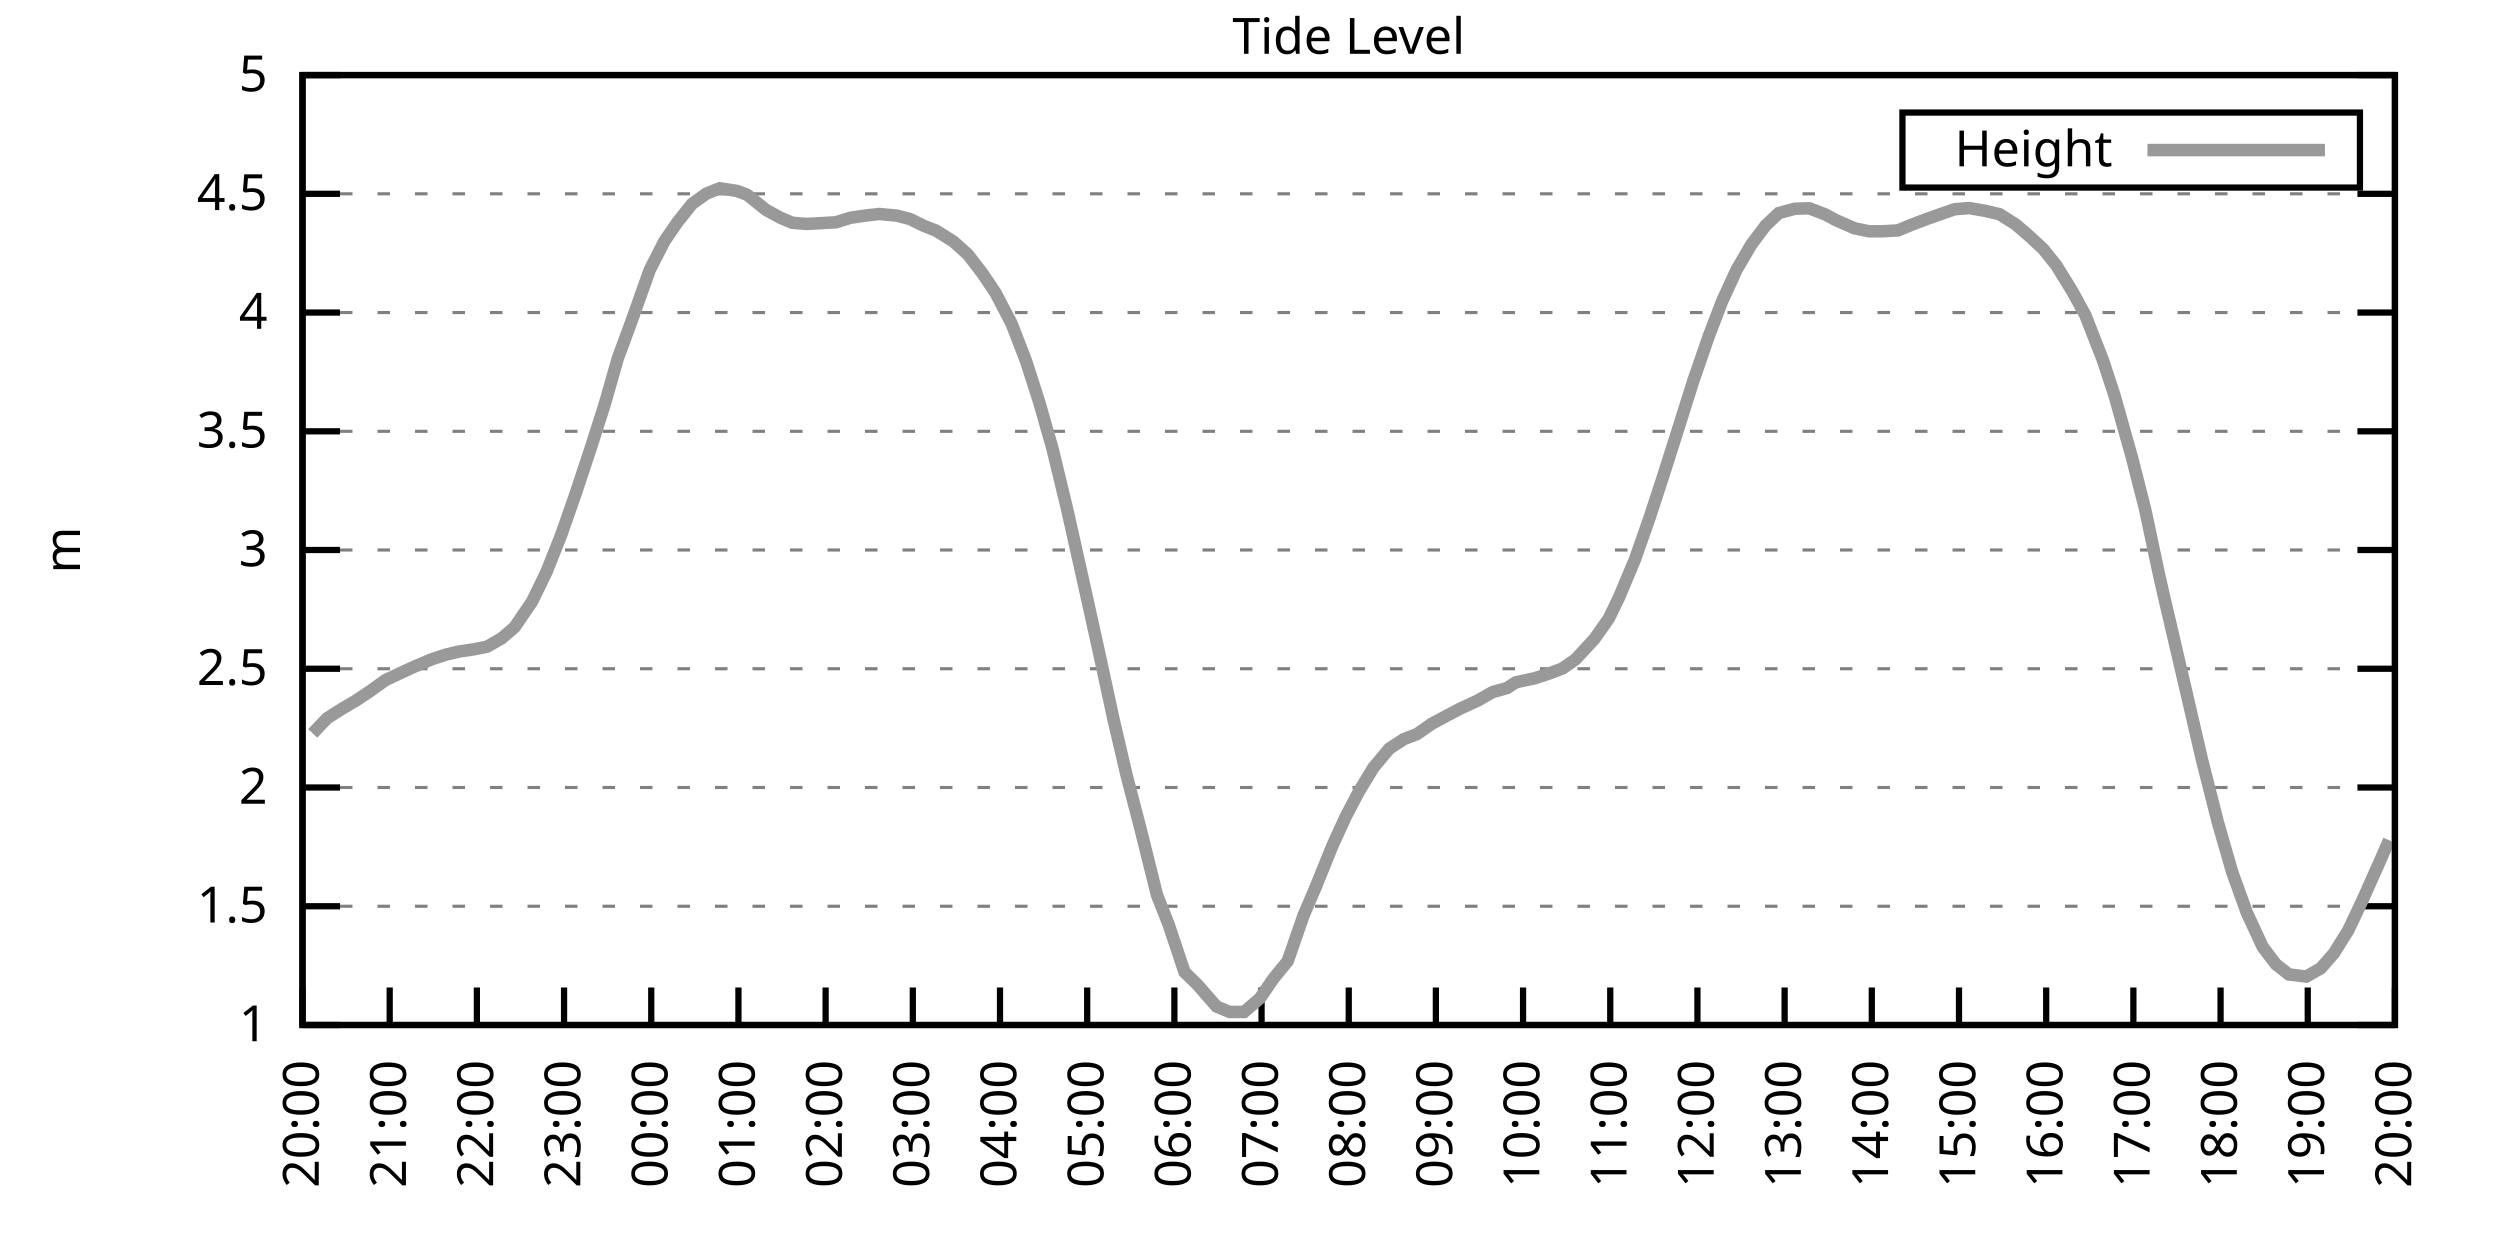
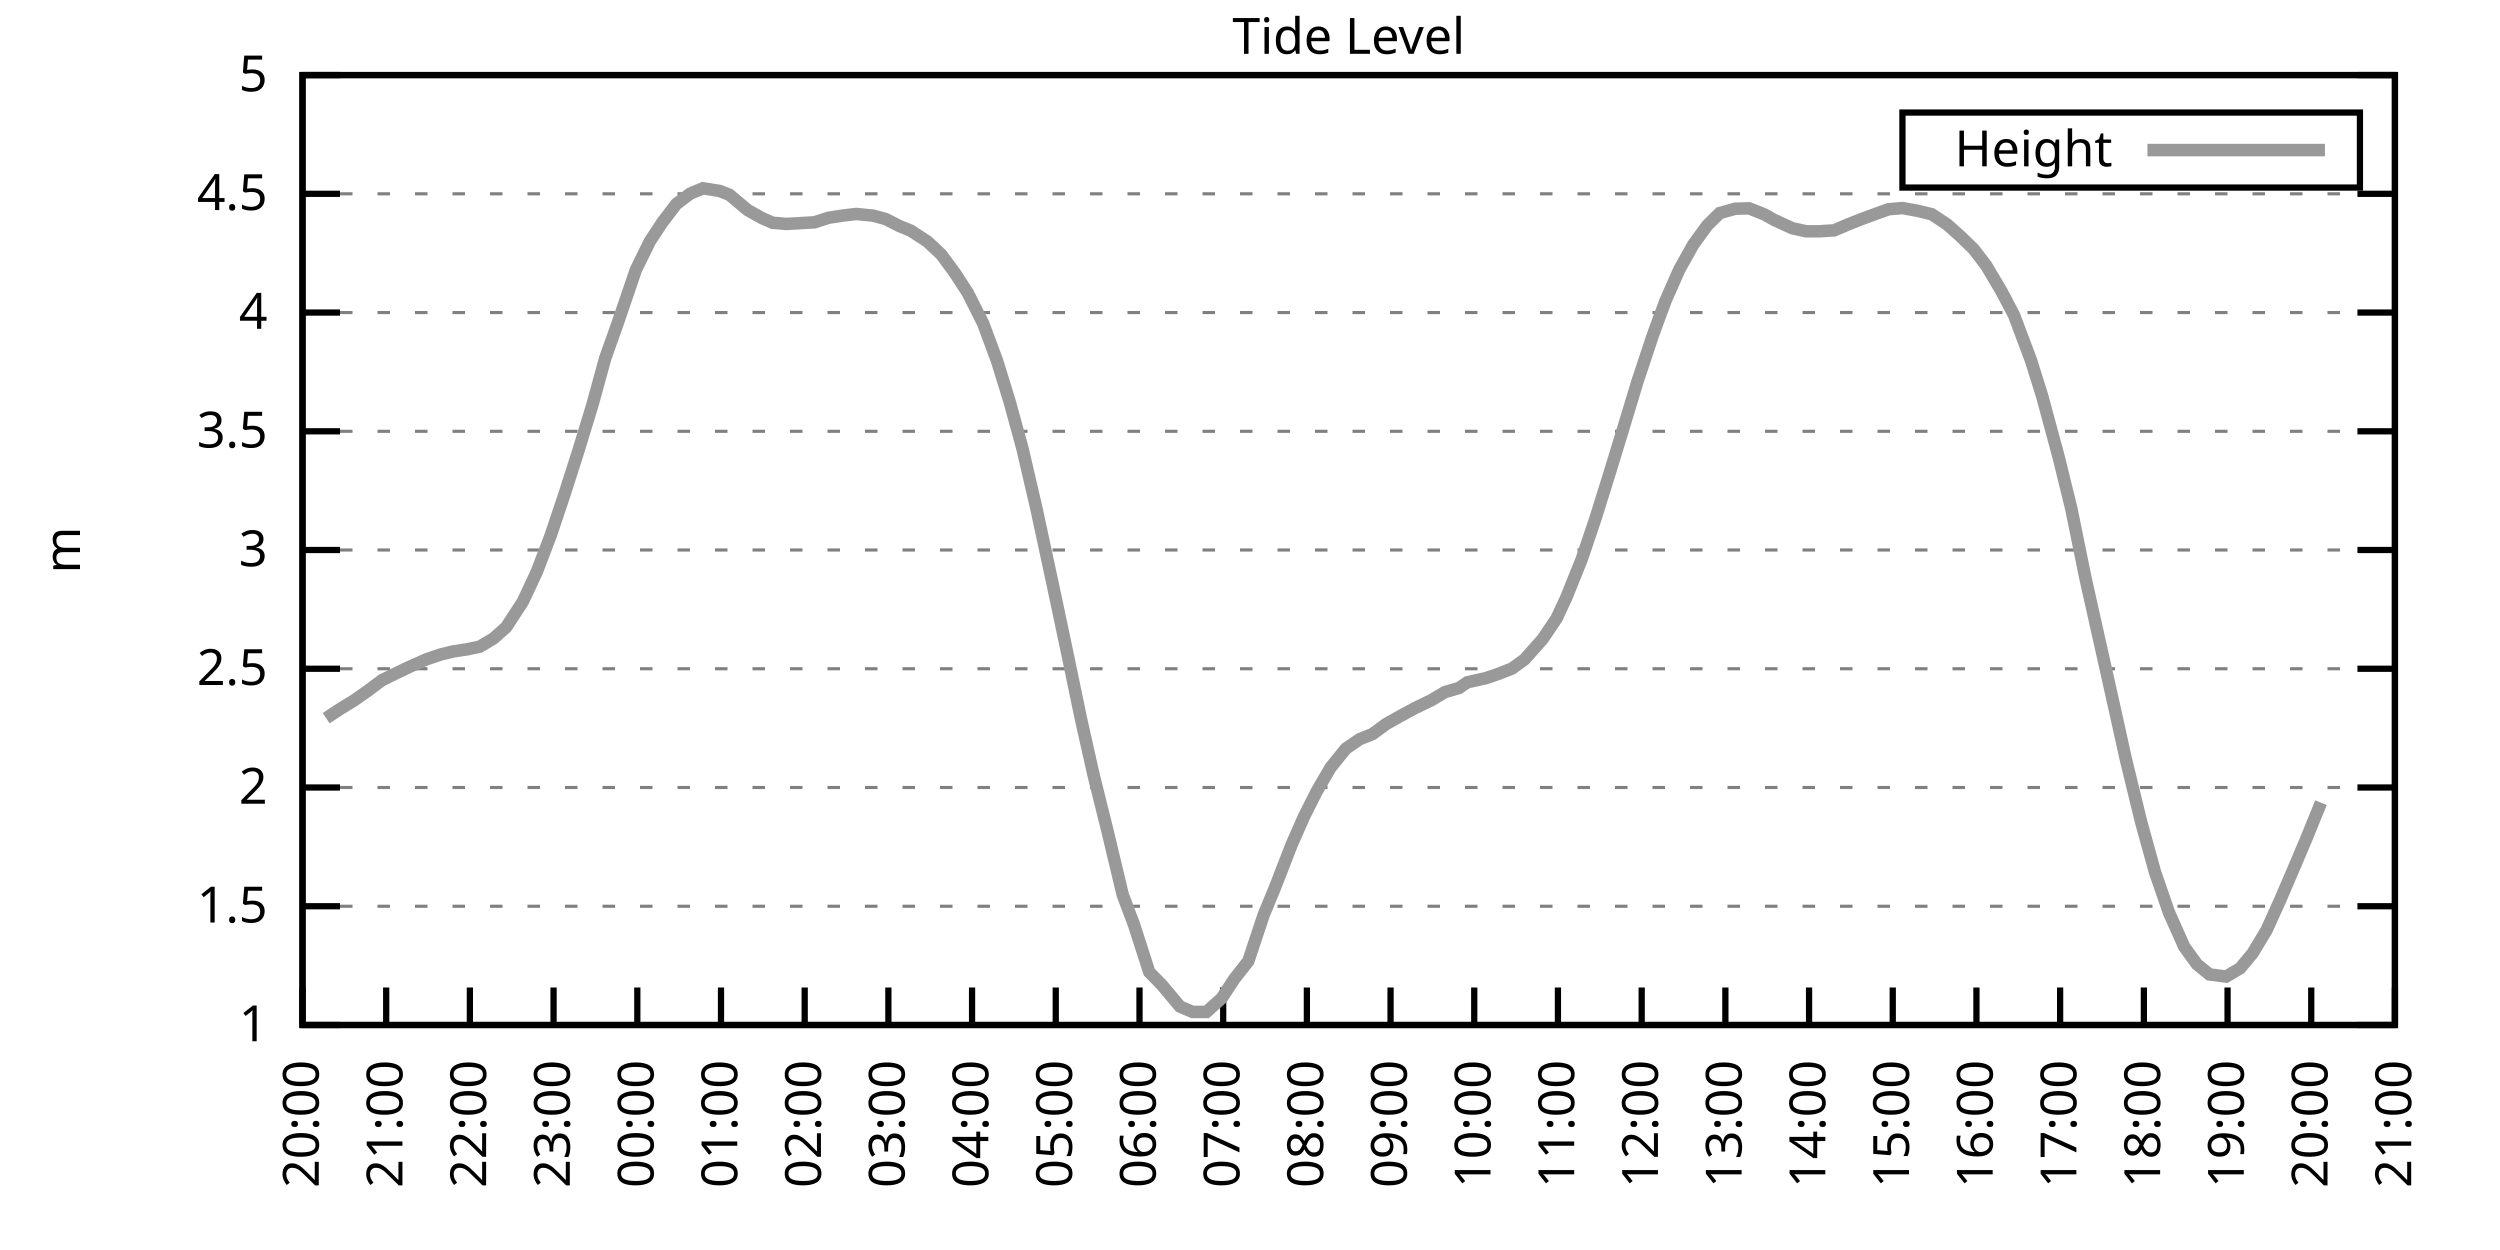
<svg xmlns="http://www.w3.org/2000/svg" xmlns:xlink="http://www.w3.org/1999/xlink" width="400" height="200" viewBox="0 0 400 200">
  <g id="gnuplot_canvas">
    <rect x="0" y="0" width="400" height="200" fill="none" />
    <defs>
      <circle id="gpDot" r="0.5" stroke-width="0.5" stroke="currentColor" />
      <path id="gpPt0" stroke-width="0.333" stroke="currentColor" d="M-1,0 h2 M0,-1 v2" />
      <path id="gpPt1" stroke-width="0.333" stroke="currentColor" d="M-1,-1 L1,1 M1,-1 L-1,1" />
      <path id="gpPt2" stroke-width="0.333" stroke="currentColor" d="M-1,0 L1,0 M0,-1 L0,1 M-1,-1 L1,1 M-1,1 L1,-1" />
      <rect id="gpPt3" stroke-width="0.333" stroke="currentColor" x="-1" y="-1" width="2" height="2" />
      <rect id="gpPt4" stroke-width="0.333" stroke="currentColor" fill="currentColor" x="-1" y="-1" width="2" height="2" />
      <circle id="gpPt5" stroke-width="0.333" stroke="currentColor" cx="0" cy="0" r="1" />
      <use xlink:href="#gpPt5" id="gpPt6" fill="currentColor" stroke="none" />
      <path id="gpPt7" stroke-width="0.333" stroke="currentColor" d="M0,-1.33 L-1.33,0.67 L1.33,0.67 z" />
      <use xlink:href="#gpPt7" id="gpPt8" fill="currentColor" stroke="none" />
      <use xlink:href="#gpPt7" id="gpPt9" stroke="currentColor" transform="rotate(180)" />
      <use xlink:href="#gpPt9" id="gpPt10" fill="currentColor" stroke="none" />
      <use xlink:href="#gpPt3" id="gpPt11" stroke="currentColor" transform="rotate(45)" />
      <use xlink:href="#gpPt11" id="gpPt12" fill="currentColor" stroke="none" />
      <path id="gpPt13" stroke-width="0.333" stroke="currentColor" d="M0,1.330 L1.265,0.411 L0.782,-1.067 L-0.782,-1.076 L-1.265,0.411 z" />
      <use xlink:href="#gpPt13" id="gpPt14" fill="currentColor" stroke="none" />
      <filter id="textbox" filterUnits="objectBoundingBox" x="0" y="0" height="1" width="1">
        <feFlood flood-color="white" flood-opacity="1" result="bgnd" />
        <feComposite in="SourceGraphic" in2="bgnd" operator="atop" />
      </filter>
      <filter id="greybox" filterUnits="objectBoundingBox" x="0" y="0" height="1" width="1">
        <feFlood flood-color="lightgrey" flood-opacity="1" result="grey" />
        <feComposite in="SourceGraphic" in2="grey" operator="atop" />
      </filter>
    </defs>
    <g fill="none" color="white" stroke="currentColor" stroke-width="1.00" stroke-linecap="butt" stroke-linejoin="miter">
</g>
    <g fill="none" color="black" stroke="currentColor" stroke-width="1.00" stroke-linecap="butt" stroke-linejoin="miter">
      <g stroke="none" shape-rendering="crispEdges">
        <polygon fill="rgb(255, 255, 255)" points="48.40,164.00 383.18,164.00 383.18,12.02 48.40,12.02 " />
      </g>
    </g>
    <g fill="none" color="black" stroke="currentColor" stroke-width="1.00" stroke-linecap="butt" stroke-linejoin="miter">
</g>
    <g fill="none" color="black" stroke="black" stroke-width="0.50" stroke-linecap="butt" stroke-linejoin="miter">
</g>
    <g fill="none" color="gray" stroke="currentColor" stroke-width="0.50" stroke-linecap="butt" stroke-linejoin="miter">
      <path stroke="gray" stroke-dasharray="2,4" class="gridline" d="M48.40,164.00 L383.19,164.00  " />
    </g>
    <g fill="none" color="gray" stroke="gray" stroke-width="1.00" stroke-linecap="butt" stroke-linejoin="miter">
</g>
    <g fill="none" color="black" stroke="currentColor" stroke-width="1.00" stroke-linecap="butt" stroke-linejoin="miter">
      <path stroke="black" d="M48.40,164.00 L54.40,164.00 M383.19,164.00 L377.19,164.00  " />
      <g transform="translate(42.80,166.60)" stroke="none" fill="black" font-family="Sans" font-size="8.00" text-anchor="end">
        <text>
          <tspan font-family="Sans"> 1</tspan>
        </text>
      </g>
    </g>
    <g fill="none" color="black" stroke="currentColor" stroke-width="1.00" stroke-linecap="butt" stroke-linejoin="miter">
</g>
    <g fill="none" color="black" stroke="black" stroke-width="0.50" stroke-linecap="butt" stroke-linejoin="miter">
</g>
    <g fill="none" color="gray" stroke="currentColor" stroke-width="0.50" stroke-linecap="butt" stroke-linejoin="miter">
      <path stroke="gray" stroke-dasharray="2,4" class="gridline" d="M48.40,145.00 L383.19,145.00  " />
    </g>
    <g fill="none" color="gray" stroke="gray" stroke-width="1.00" stroke-linecap="butt" stroke-linejoin="miter">
</g>
    <g fill="none" color="black" stroke="currentColor" stroke-width="1.00" stroke-linecap="butt" stroke-linejoin="miter">
      <path stroke="black" d="M48.40,145.00 L54.40,145.00 M383.19,145.00 L377.19,145.00  " />
      <g transform="translate(42.80,147.60)" stroke="none" fill="black" font-family="Sans" font-size="8.00" text-anchor="end">
        <text>
          <tspan font-family="Sans"> 1.5</tspan>
        </text>
      </g>
    </g>
    <g fill="none" color="black" stroke="currentColor" stroke-width="1.00" stroke-linecap="butt" stroke-linejoin="miter">
</g>
    <g fill="none" color="black" stroke="black" stroke-width="0.50" stroke-linecap="butt" stroke-linejoin="miter">
</g>
    <g fill="none" color="gray" stroke="currentColor" stroke-width="0.50" stroke-linecap="butt" stroke-linejoin="miter">
      <path stroke="gray" stroke-dasharray="2,4" class="gridline" d="M48.40,126.00 L383.19,126.00  " />
    </g>
    <g fill="none" color="gray" stroke="gray" stroke-width="1.00" stroke-linecap="butt" stroke-linejoin="miter">
</g>
    <g fill="none" color="black" stroke="currentColor" stroke-width="1.00" stroke-linecap="butt" stroke-linejoin="miter">
      <path stroke="black" d="M48.40,126.00 L54.40,126.00 M383.19,126.00 L377.19,126.00  " />
      <g transform="translate(42.80,128.60)" stroke="none" fill="black" font-family="Sans" font-size="8.00" text-anchor="end">
        <text>
          <tspan font-family="Sans"> 2</tspan>
        </text>
      </g>
    </g>
    <g fill="none" color="black" stroke="currentColor" stroke-width="1.00" stroke-linecap="butt" stroke-linejoin="miter">
</g>
    <g fill="none" color="black" stroke="black" stroke-width="0.50" stroke-linecap="butt" stroke-linejoin="miter">
</g>
    <g fill="none" color="gray" stroke="currentColor" stroke-width="0.50" stroke-linecap="butt" stroke-linejoin="miter">
      <path stroke="gray" stroke-dasharray="2,4" class="gridline" d="M48.40,107.00 L383.19,107.00  " />
    </g>
    <g fill="none" color="gray" stroke="gray" stroke-width="1.00" stroke-linecap="butt" stroke-linejoin="miter">
</g>
    <g fill="none" color="black" stroke="currentColor" stroke-width="1.00" stroke-linecap="butt" stroke-linejoin="miter">
      <path stroke="black" d="M48.40,107.00 L54.40,107.00 M383.19,107.00 L377.19,107.00  " />
      <g transform="translate(42.80,109.60)" stroke="none" fill="black" font-family="Sans" font-size="8.00" text-anchor="end">
        <text>
          <tspan font-family="Sans"> 2.5</tspan>
        </text>
      </g>
    </g>
    <g fill="none" color="black" stroke="currentColor" stroke-width="1.00" stroke-linecap="butt" stroke-linejoin="miter">
</g>
    <g fill="none" color="black" stroke="black" stroke-width="0.50" stroke-linecap="butt" stroke-linejoin="miter">
</g>
    <g fill="none" color="gray" stroke="currentColor" stroke-width="0.50" stroke-linecap="butt" stroke-linejoin="miter">
      <path stroke="gray" stroke-dasharray="2,4" class="gridline" d="M48.40,88.00 L383.19,88.00  " />
    </g>
    <g fill="none" color="gray" stroke="gray" stroke-width="1.00" stroke-linecap="butt" stroke-linejoin="miter">
</g>
    <g fill="none" color="black" stroke="currentColor" stroke-width="1.00" stroke-linecap="butt" stroke-linejoin="miter">
      <path stroke="black" d="M48.40,88.00 L54.40,88.00 M383.19,88.00 L377.19,88.00  " />
      <g transform="translate(42.80,90.60)" stroke="none" fill="black" font-family="Sans" font-size="8.00" text-anchor="end">
        <text>
          <tspan font-family="Sans"> 3</tspan>
        </text>
      </g>
    </g>
    <g fill="none" color="black" stroke="currentColor" stroke-width="1.00" stroke-linecap="butt" stroke-linejoin="miter">
</g>
    <g fill="none" color="black" stroke="black" stroke-width="0.50" stroke-linecap="butt" stroke-linejoin="miter">
</g>
    <g fill="none" color="gray" stroke="currentColor" stroke-width="0.50" stroke-linecap="butt" stroke-linejoin="miter">
      <path stroke="gray" stroke-dasharray="2,4" class="gridline" d="M48.40,69.01 L383.19,69.01  " />
    </g>
    <g fill="none" color="gray" stroke="gray" stroke-width="1.00" stroke-linecap="butt" stroke-linejoin="miter">
</g>
    <g fill="none" color="black" stroke="currentColor" stroke-width="1.00" stroke-linecap="butt" stroke-linejoin="miter">
      <path stroke="black" d="M48.40,69.01 L54.40,69.01 M383.19,69.01 L377.19,69.01  " />
      <g transform="translate(42.80,71.61)" stroke="none" fill="black" font-family="Sans" font-size="8.00" text-anchor="end">
        <text>
          <tspan font-family="Sans"> 3.5</tspan>
        </text>
      </g>
    </g>
    <g fill="none" color="black" stroke="currentColor" stroke-width="1.00" stroke-linecap="butt" stroke-linejoin="miter">
</g>
    <g fill="none" color="black" stroke="black" stroke-width="0.50" stroke-linecap="butt" stroke-linejoin="miter">
</g>
    <g fill="none" color="gray" stroke="currentColor" stroke-width="0.50" stroke-linecap="butt" stroke-linejoin="miter">
      <path stroke="gray" stroke-dasharray="2,4" class="gridline" d="M48.40,50.01 L383.19,50.01  " />
    </g>
    <g fill="none" color="gray" stroke="gray" stroke-width="1.00" stroke-linecap="butt" stroke-linejoin="miter">
</g>
    <g fill="none" color="black" stroke="currentColor" stroke-width="1.00" stroke-linecap="butt" stroke-linejoin="miter">
      <path stroke="black" d="M48.40,50.01 L54.40,50.01 M383.19,50.01 L377.19,50.01  " />
      <g transform="translate(42.80,52.61)" stroke="none" fill="black" font-family="Sans" font-size="8.00" text-anchor="end">
        <text>
          <tspan font-family="Sans"> 4</tspan>
        </text>
      </g>
    </g>
    <g fill="none" color="black" stroke="currentColor" stroke-width="1.00" stroke-linecap="butt" stroke-linejoin="miter">
</g>
    <g fill="none" color="black" stroke="black" stroke-width="0.50" stroke-linecap="butt" stroke-linejoin="miter">
</g>
    <g fill="none" color="gray" stroke="currentColor" stroke-width="0.50" stroke-linecap="butt" stroke-linejoin="miter">
      <path stroke="gray" stroke-dasharray="2,4" class="gridline" d="M48.40,31.01 L383.19,31.01  " />
    </g>
    <g fill="none" color="gray" stroke="gray" stroke-width="1.00" stroke-linecap="butt" stroke-linejoin="miter">
</g>
    <g fill="none" color="black" stroke="currentColor" stroke-width="1.00" stroke-linecap="butt" stroke-linejoin="miter">
      <path stroke="black" d="M48.40,31.01 L54.40,31.01 M383.19,31.01 L377.19,31.01  " />
      <g transform="translate(42.80,33.61)" stroke="none" fill="black" font-family="Sans" font-size="8.00" text-anchor="end">
        <text>
          <tspan font-family="Sans"> 4.5</tspan>
        </text>
      </g>
    </g>
    <g fill="none" color="black" stroke="currentColor" stroke-width="1.00" stroke-linecap="butt" stroke-linejoin="miter">
</g>
    <g fill="none" color="black" stroke="black" stroke-width="0.50" stroke-linecap="butt" stroke-linejoin="miter">
</g>
    <g fill="none" color="gray" stroke="currentColor" stroke-width="0.50" stroke-linecap="butt" stroke-linejoin="miter">
      <path stroke="gray" stroke-dasharray="2,4" class="gridline" d="M48.40,12.01 L383.19,12.01  " />
    </g>
    <g fill="none" color="gray" stroke="gray" stroke-width="1.00" stroke-linecap="butt" stroke-linejoin="miter">
</g>
    <g fill="none" color="black" stroke="currentColor" stroke-width="1.00" stroke-linecap="butt" stroke-linejoin="miter">
      <path stroke="black" d="M48.40,12.01 L54.40,12.01 M383.19,12.01 L377.19,12.01  " />
      <g transform="translate(42.80,14.61)" stroke="none" fill="black" font-family="Sans" font-size="8.00" text-anchor="end">
        <text>
          <tspan font-family="Sans"> 5</tspan>
        </text>
      </g>
    </g>
    <g fill="none" color="black" stroke="currentColor" stroke-width="1.00" stroke-linecap="butt" stroke-linejoin="miter">
      <path stroke="black" d="M48.40,164.00 L48.40,158.00  " />
      <g transform="translate(51.00,169.60) rotate(270.00)" stroke="none" fill="black" font-family="Sans" font-size="8.00" text-anchor="end">
        <text>
          <tspan font-family="Sans">20:00</tspan>
        </text>
      </g>
    </g>
    <g fill="none" color="black" stroke="currentColor" stroke-width="1.00" stroke-linecap="butt" stroke-linejoin="miter">
-       <path stroke="black" d="M62.35,164.00 L62.35,158.00  " />
-       <g transform="translate(64.95,169.60) rotate(270.00)" stroke="none" fill="black" font-family="Sans" font-size="8.00" text-anchor="end">
+       <path stroke="black" d="M61.79,164.00 L61.79,158.00  " />
+       <g transform="translate(64.39,169.60) rotate(270.00)" stroke="none" fill="black" font-family="Sans" font-size="8.00" text-anchor="end">
        <text>
          <tspan font-family="Sans">21:00</tspan>
        </text>
      </g>
    </g>
    <g fill="none" color="black" stroke="currentColor" stroke-width="1.00" stroke-linecap="butt" stroke-linejoin="miter">
-       <path stroke="black" d="M76.30,164.00 L76.30,158.00  " />
-       <g transform="translate(78.90,169.60) rotate(270.00)" stroke="none" fill="black" font-family="Sans" font-size="8.00" text-anchor="end">
+       <path stroke="black" d="M75.18,164.00 L75.18,158.00  " />
+       <g transform="translate(77.78,169.60) rotate(270.00)" stroke="none" fill="black" font-family="Sans" font-size="8.00" text-anchor="end">
        <text>
          <tspan font-family="Sans">22:00</tspan>
        </text>
      </g>
    </g>
    <g fill="none" color="black" stroke="currentColor" stroke-width="1.00" stroke-linecap="butt" stroke-linejoin="miter">
-       <path stroke="black" d="M90.25,164.00 L90.25,158.00  " />
-       <g transform="translate(92.85,169.60) rotate(270.00)" stroke="none" fill="black" font-family="Sans" font-size="8.00" text-anchor="end">
+       <path stroke="black" d="M88.57,164.00 L88.57,158.00  " />
+       <g transform="translate(91.17,169.60) rotate(270.00)" stroke="none" fill="black" font-family="Sans" font-size="8.00" text-anchor="end">
        <text>
          <tspan font-family="Sans">23:00</tspan>
        </text>
      </g>
    </g>
    <g fill="none" color="black" stroke="currentColor" stroke-width="1.00" stroke-linecap="butt" stroke-linejoin="miter">
-       <path stroke="black" d="M104.20,164.00 L104.20,158.00  " />
-       <g transform="translate(106.80,169.60) rotate(270.00)" stroke="none" fill="black" font-family="Sans" font-size="8.00" text-anchor="end">
+       <path stroke="black" d="M101.97,164.00 L101.97,158.00  " />
+       <g transform="translate(104.57,169.60) rotate(270.00)" stroke="none" fill="black" font-family="Sans" font-size="8.00" text-anchor="end">
        <text>
          <tspan font-family="Sans">00:00</tspan>
        </text>
      </g>
    </g>
    <g fill="none" color="black" stroke="currentColor" stroke-width="1.00" stroke-linecap="butt" stroke-linejoin="miter">
-       <path stroke="black" d="M118.15,164.00 L118.15,158.00  " />
-       <g transform="translate(120.75,169.60) rotate(270.00)" stroke="none" fill="black" font-family="Sans" font-size="8.00" text-anchor="end">
+       <path stroke="black" d="M115.36,164.00 L115.36,158.00  " />
+       <g transform="translate(117.96,169.60) rotate(270.00)" stroke="none" fill="black" font-family="Sans" font-size="8.00" text-anchor="end">
        <text>
          <tspan font-family="Sans">01:00</tspan>
        </text>
      </g>
    </g>
    <g fill="none" color="black" stroke="currentColor" stroke-width="1.00" stroke-linecap="butt" stroke-linejoin="miter">
-       <path stroke="black" d="M132.10,164.00 L132.10,158.00  " />
-       <g transform="translate(134.70,169.60) rotate(270.00)" stroke="none" fill="black" font-family="Sans" font-size="8.00" text-anchor="end">
+       <path stroke="black" d="M128.75,164.00 L128.75,158.00  " />
+       <g transform="translate(131.35,169.60) rotate(270.00)" stroke="none" fill="black" font-family="Sans" font-size="8.00" text-anchor="end">
        <text>
          <tspan font-family="Sans">02:00</tspan>
        </text>
      </g>
    </g>
    <g fill="none" color="black" stroke="currentColor" stroke-width="1.00" stroke-linecap="butt" stroke-linejoin="miter">
-       <path stroke="black" d="M146.05,164.00 L146.05,158.00  " />
-       <g transform="translate(148.65,169.60) rotate(270.00)" stroke="none" fill="black" font-family="Sans" font-size="8.00" text-anchor="end">
+       <path stroke="black" d="M142.14,164.00 L142.14,158.00  " />
+       <g transform="translate(144.74,169.60) rotate(270.00)" stroke="none" fill="black" font-family="Sans" font-size="8.00" text-anchor="end">
        <text>
          <tspan font-family="Sans">03:00</tspan>
        </text>
      </g>
    </g>
    <g fill="none" color="black" stroke="currentColor" stroke-width="1.00" stroke-linecap="butt" stroke-linejoin="miter">
-       <path stroke="black" d="M160.00,164.00 L160.00,158.00  " />
-       <g transform="translate(162.60,169.60) rotate(270.00)" stroke="none" fill="black" font-family="Sans" font-size="8.00" text-anchor="end">
+       <path stroke="black" d="M155.53,164.00 L155.53,158.00  " />
+       <g transform="translate(158.13,169.60) rotate(270.00)" stroke="none" fill="black" font-family="Sans" font-size="8.00" text-anchor="end">
        <text>
          <tspan font-family="Sans">04:00</tspan>
        </text>
      </g>
    </g>
    <g fill="none" color="black" stroke="currentColor" stroke-width="1.00" stroke-linecap="butt" stroke-linejoin="miter">
-       <path stroke="black" d="M173.95,164.00 L173.95,158.00  " />
-       <g transform="translate(176.55,169.60) rotate(270.00)" stroke="none" fill="black" font-family="Sans" font-size="8.00" text-anchor="end">
+       <path stroke="black" d="M168.92,164.00 L168.92,158.00  " />
+       <g transform="translate(171.52,169.60) rotate(270.00)" stroke="none" fill="black" font-family="Sans" font-size="8.00" text-anchor="end">
        <text>
          <tspan font-family="Sans">05:00</tspan>
        </text>
      </g>
    </g>
    <g fill="none" color="black" stroke="currentColor" stroke-width="1.00" stroke-linecap="butt" stroke-linejoin="miter">
-       <path stroke="black" d="M187.90,164.00 L187.90,158.00  " />
-       <g transform="translate(190.50,169.60) rotate(270.00)" stroke="none" fill="black" font-family="Sans" font-size="8.00" text-anchor="end">
+       <path stroke="black" d="M182.32,164.00 L182.32,158.00  " />
+       <g transform="translate(184.92,169.60) rotate(270.00)" stroke="none" fill="black" font-family="Sans" font-size="8.00" text-anchor="end">
        <text>
          <tspan font-family="Sans">06:00</tspan>
        </text>
      </g>
    </g>
    <g fill="none" color="black" stroke="currentColor" stroke-width="1.00" stroke-linecap="butt" stroke-linejoin="miter">
-       <path stroke="black" d="M201.85,164.00 L201.85,158.00  " />
-       <g transform="translate(204.45,169.60) rotate(270.00)" stroke="none" fill="black" font-family="Sans" font-size="8.00" text-anchor="end">
+       <path stroke="black" d="M195.71,164.00 L195.71,158.00  " />
+       <g transform="translate(198.31,169.60) rotate(270.00)" stroke="none" fill="black" font-family="Sans" font-size="8.00" text-anchor="end">
        <text>
          <tspan font-family="Sans">07:00</tspan>
        </text>
      </g>
    </g>
    <g fill="none" color="black" stroke="currentColor" stroke-width="1.00" stroke-linecap="butt" stroke-linejoin="miter">
-       <path stroke="black" d="M215.80,164.00 L215.80,158.00  " />
-       <g transform="translate(218.40,169.60) rotate(270.00)" stroke="none" fill="black" font-family="Sans" font-size="8.00" text-anchor="end">
+       <path stroke="black" d="M209.10,164.00 L209.10,158.00  " />
+       <g transform="translate(211.70,169.60) rotate(270.00)" stroke="none" fill="black" font-family="Sans" font-size="8.00" text-anchor="end">
        <text>
          <tspan font-family="Sans">08:00</tspan>
        </text>
      </g>
    </g>
    <g fill="none" color="black" stroke="currentColor" stroke-width="1.00" stroke-linecap="butt" stroke-linejoin="miter">
-       <path stroke="black" d="M229.74,164.00 L229.74,158.00  " />
-       <g transform="translate(232.34,169.60) rotate(270.00)" stroke="none" fill="black" font-family="Sans" font-size="8.00" text-anchor="end">
+       <path stroke="black" d="M222.49,164.00 L222.49,158.00  " />
+       <g transform="translate(225.09,169.60) rotate(270.00)" stroke="none" fill="black" font-family="Sans" font-size="8.00" text-anchor="end">
        <text>
          <tspan font-family="Sans">09:00</tspan>
        </text>
      </g>
    </g>
    <g fill="none" color="black" stroke="currentColor" stroke-width="1.00" stroke-linecap="butt" stroke-linejoin="miter">
-       <path stroke="black" d="M243.69,164.00 L243.69,158.00  " />
-       <g transform="translate(246.29,169.60) rotate(270.00)" stroke="none" fill="black" font-family="Sans" font-size="8.00" text-anchor="end">
+       <path stroke="black" d="M235.88,164.00 L235.88,158.00  " />
+       <g transform="translate(238.48,169.60) rotate(270.00)" stroke="none" fill="black" font-family="Sans" font-size="8.00" text-anchor="end">
        <text>
          <tspan font-family="Sans">10:00</tspan>
        </text>
      </g>
    </g>
    <g fill="none" color="black" stroke="currentColor" stroke-width="1.00" stroke-linecap="butt" stroke-linejoin="miter">
-       <path stroke="black" d="M257.64,164.00 L257.64,158.00  " />
-       <g transform="translate(260.24,169.60) rotate(270.00)" stroke="none" fill="black" font-family="Sans" font-size="8.00" text-anchor="end">
+       <path stroke="black" d="M249.27,164.00 L249.27,158.00  " />
+       <g transform="translate(251.87,169.60) rotate(270.00)" stroke="none" fill="black" font-family="Sans" font-size="8.00" text-anchor="end">
        <text>
          <tspan font-family="Sans">11:00</tspan>
        </text>
      </g>
    </g>
    <g fill="none" color="black" stroke="currentColor" stroke-width="1.00" stroke-linecap="butt" stroke-linejoin="miter">
-       <path stroke="black" d="M271.59,164.00 L271.59,158.00  " />
-       <g transform="translate(274.19,169.60) rotate(270.00)" stroke="none" fill="black" font-family="Sans" font-size="8.00" text-anchor="end">
+       <path stroke="black" d="M262.67,164.00 L262.67,158.00  " />
+       <g transform="translate(265.27,169.60) rotate(270.00)" stroke="none" fill="black" font-family="Sans" font-size="8.00" text-anchor="end">
        <text>
          <tspan font-family="Sans">12:00</tspan>
        </text>
      </g>
    </g>
    <g fill="none" color="black" stroke="currentColor" stroke-width="1.00" stroke-linecap="butt" stroke-linejoin="miter">
-       <path stroke="black" d="M285.54,164.00 L285.54,158.00  " />
-       <g transform="translate(288.14,169.60) rotate(270.00)" stroke="none" fill="black" font-family="Sans" font-size="8.00" text-anchor="end">
+       <path stroke="black" d="M276.06,164.00 L276.06,158.00  " />
+       <g transform="translate(278.66,169.60) rotate(270.00)" stroke="none" fill="black" font-family="Sans" font-size="8.00" text-anchor="end">
        <text>
          <tspan font-family="Sans">13:00</tspan>
        </text>
      </g>
    </g>
    <g fill="none" color="black" stroke="currentColor" stroke-width="1.00" stroke-linecap="butt" stroke-linejoin="miter">
-       <path stroke="black" d="M299.49,164.00 L299.49,158.00  " />
-       <g transform="translate(302.09,169.60) rotate(270.00)" stroke="none" fill="black" font-family="Sans" font-size="8.00" text-anchor="end">
+       <path stroke="black" d="M289.45,164.00 L289.45,158.00  " />
+       <g transform="translate(292.05,169.60) rotate(270.00)" stroke="none" fill="black" font-family="Sans" font-size="8.00" text-anchor="end">
        <text>
          <tspan font-family="Sans">14:00</tspan>
        </text>
      </g>
    </g>
    <g fill="none" color="black" stroke="currentColor" stroke-width="1.00" stroke-linecap="butt" stroke-linejoin="miter">
-       <path stroke="black" d="M313.44,164.00 L313.44,158.00  " />
-       <g transform="translate(316.04,169.60) rotate(270.00)" stroke="none" fill="black" font-family="Sans" font-size="8.00" text-anchor="end">
+       <path stroke="black" d="M302.84,164.00 L302.84,158.00  " />
+       <g transform="translate(305.44,169.60) rotate(270.00)" stroke="none" fill="black" font-family="Sans" font-size="8.00" text-anchor="end">
        <text>
          <tspan font-family="Sans">15:00</tspan>
        </text>
      </g>
    </g>
    <g fill="none" color="black" stroke="currentColor" stroke-width="1.00" stroke-linecap="butt" stroke-linejoin="miter">
-       <path stroke="black" d="M327.39,164.00 L327.39,158.00  " />
-       <g transform="translate(329.99,169.60) rotate(270.00)" stroke="none" fill="black" font-family="Sans" font-size="8.00" text-anchor="end">
+       <path stroke="black" d="M316.23,164.00 L316.23,158.00  " />
+       <g transform="translate(318.83,169.60) rotate(270.00)" stroke="none" fill="black" font-family="Sans" font-size="8.00" text-anchor="end">
        <text>
          <tspan font-family="Sans">16:00</tspan>
        </text>
      </g>
    </g>
    <g fill="none" color="black" stroke="currentColor" stroke-width="1.00" stroke-linecap="butt" stroke-linejoin="miter">
-       <path stroke="black" d="M341.34,164.00 L341.34,158.00  " />
-       <g transform="translate(343.94,169.60) rotate(270.00)" stroke="none" fill="black" font-family="Sans" font-size="8.00" text-anchor="end">
+       <path stroke="black" d="M329.62,164.00 L329.62,158.00  " />
+       <g transform="translate(332.22,169.60) rotate(270.00)" stroke="none" fill="black" font-family="Sans" font-size="8.00" text-anchor="end">
        <text>
          <tspan font-family="Sans">17:00</tspan>
        </text>
      </g>
    </g>
    <g fill="none" color="black" stroke="currentColor" stroke-width="1.00" stroke-linecap="butt" stroke-linejoin="miter">
-       <path stroke="black" d="M355.29,164.00 L355.29,158.00  " />
-       <g transform="translate(357.89,169.60) rotate(270.00)" stroke="none" fill="black" font-family="Sans" font-size="8.00" text-anchor="end">
+       <path stroke="black" d="M343.02,164.00 L343.02,158.00  " />
+       <g transform="translate(345.62,169.60) rotate(270.00)" stroke="none" fill="black" font-family="Sans" font-size="8.00" text-anchor="end">
        <text>
          <tspan font-family="Sans">18:00</tspan>
        </text>
      </g>
    </g>
    <g fill="none" color="black" stroke="currentColor" stroke-width="1.00" stroke-linecap="butt" stroke-linejoin="miter">
-       <path stroke="black" d="M369.24,164.00 L369.24,158.00  " />
-       <g transform="translate(371.84,169.60) rotate(270.00)" stroke="none" fill="black" font-family="Sans" font-size="8.00" text-anchor="end">
+       <path stroke="black" d="M356.41,164.00 L356.41,158.00  " />
+       <g transform="translate(359.01,169.60) rotate(270.00)" stroke="none" fill="black" font-family="Sans" font-size="8.00" text-anchor="end">
        <text>
          <tspan font-family="Sans">19:00</tspan>
+         </text>
+       </g>
+     </g>
+     <g fill="none" color="black" stroke="currentColor" stroke-width="1.00" stroke-linecap="butt" stroke-linejoin="miter">
+       <path stroke="black" d="M369.80,164.00 L369.80,158.00  " />
+       <g transform="translate(372.40,169.60) rotate(270.00)" stroke="none" fill="black" font-family="Sans" font-size="8.00" text-anchor="end">
+         <text>
+           <tspan font-family="Sans">20:00</tspan>
        </text>
      </g>
    </g>
    <g fill="none" color="black" stroke="currentColor" stroke-width="1.00" stroke-linecap="butt" stroke-linejoin="miter">
      <path stroke="black" d="M383.19,164.00 L383.19,158.00  " />
      <g transform="translate(385.79,169.60) rotate(270.00)" stroke="none" fill="black" font-family="Sans" font-size="8.00" text-anchor="end">
        <text>
-           <tspan font-family="Sans">20:00</tspan>
+           <tspan font-family="Sans">21:00</tspan>
        </text>
      </g>
    </g>
    <g fill="none" color="black" stroke="currentColor" stroke-width="1.00" stroke-linecap="butt" stroke-linejoin="miter">
</g>
    <g fill="none" color="black" stroke="currentColor" stroke-width="1.00" stroke-linecap="butt" stroke-linejoin="miter">
      <path stroke="black" d="M48.40,12.01 L48.40,164.00 L383.19,164.00 L383.19,12.01 L48.40,12.01 Z  " />
    </g>
    <g fill="none" color="black" stroke="currentColor" stroke-width="1.00" stroke-linecap="butt" stroke-linejoin="miter">
</g>
    <g fill="none" color="black" stroke="currentColor" stroke-width="1.00" stroke-linecap="butt" stroke-linejoin="miter">
      <path stroke="black" d="M304.39,30.01 L304.39,18.01 L377.59,18.01 L377.59,30.01 L304.39,30.01 Z  " />
    </g>
    <g id="Tide_level_plot_1">
      <g fill="none" color="white" stroke="black" stroke-width="2.00" stroke-linecap="butt" stroke-linejoin="miter">
</g>
      <g fill="none" color="black" stroke="currentColor" stroke-width="2.00" stroke-linecap="butt" stroke-linejoin="miter">
        <g transform="translate(337.99,26.61)" stroke="none" fill="black" font-family="Sans" font-size="8.00" text-anchor="end">
          <text>
            <tspan font-family="Sans">Height</tspan>
          </text>
        </g>
      </g>
      <g fill="none" color="black" stroke="currentColor" stroke-width="2.00" stroke-linecap="butt" stroke-linejoin="miter">
-         <path stroke="rgb(153, 153, 153)" d="M343.59,24.01 L371.99,24.01 M50.03,117.34 L52.35,114.91 L54.68,113.43 L57.00,112.06 L59.33,110.50 L61.65,108.83   L63.98,107.73 L66.30,106.66 L69.09,105.48 L71.42,104.72 L73.51,104.23 L75.83,103.89 L77.93,103.47 L80.25,102.14   L82.34,100.35 L85.13,96.25 L87.46,91.46 L89.78,85.61 L92.11,78.96 L94.43,71.97 L96.76,64.67 L98.85,57.34   L100.94,51.68 L103.97,43.17 L106.29,38.61 L108.38,35.57 L110.71,32.64 L113.03,30.97 L115.13,30.13 L117.92,30.55   L119.54,31.16 L122.57,33.59 L124.89,34.85 L126.75,35.64 L129.08,35.83 L133.72,35.57 L136.05,34.85 L138.61,34.47   L140.70,34.24 L143.49,34.50 L145.58,35.04 L147.91,36.18 L149.77,36.90 L152.56,38.65 L154.88,40.74 L157.21,43.78   L159.30,46.89 L161.86,51.79 L164.18,57.80 L166.27,64.33 L168.37,71.67 L170.69,81.24 L173.48,93.70 L175.81,104.23   L178.13,114.95 L180.22,123.91 L182.55,132.88 L185.11,143.18 L186.97,147.89 L189.52,155.53 L191.62,157.58 L194.64,161.04   L196.73,161.91 L199.06,161.91 L201.61,159.71 L203.71,156.63 L206.03,153.78 L208.59,146.41 L210.45,142.08 L213.24,135.20   L215.33,130.64 L217.42,126.65 L219.75,122.81 L222.30,119.77 L224.63,118.25 L226.72,117.45 L229.05,115.82 L231.37,114.57   L233.70,113.35 L236.49,112.06 L238.81,110.73 L241.14,110.08 L242.53,109.17 L245.55,108.52 L247.65,107.84 L249.97,106.97   L252.06,105.52 L255.09,102.25 L257.41,98.95 L259.04,95.60 L261.60,89.49 L263.92,82.88 L266.25,75.73 L268.34,69.16   L270.90,61.03 L273.45,53.66 L275.55,48.18 L277.87,43.13 L280.20,39.14 L282.52,36.06 L284.61,34.09 L287.17,33.40   L289.50,33.33 L292.05,34.31 L293.68,35.19 L296.70,36.52 L299.03,37.01 L301.12,37.01 L303.68,36.86 L305.77,35.99   L308.09,35.11 L310.65,34.20 L312.74,33.48 L315.07,33.29 L317.63,33.74 L319.95,34.28 L322.51,35.91 L324.60,37.70   L326.93,39.86 L329.02,42.48 L331.58,46.63 L333.67,50.46 L336.46,57.61 L338.32,63.27 L341.11,73.19 L343.20,81.39   L345.53,92.34 L346.22,95.34 L350.41,113.31 L352.27,121.37 L354.83,131.47 L357.15,139.53 L359.48,145.99 L362.03,151.50   L364.13,154.27 L366.22,155.91 L369.01,156.25 L371.33,154.92 L373.43,152.52 L375.75,148.80 L378.08,143.86 L380.40,138.66   L382.26,134.44  " />
+         <path stroke="rgb(153, 153, 153)" d="M343.59,24.01 L371.99,24.01 M52.19,114.91 L54.43,113.43 L56.66,112.06 L58.89,110.50 L61.12,108.83 L63.35,107.73   L65.59,106.66 L68.26,105.48 L70.50,104.72 L72.50,104.23 L74.74,103.89 L76.75,103.47 L78.98,102.14 L80.99,100.35   L83.66,96.25 L85.90,91.46 L88.13,85.61 L90.36,78.96 L92.59,71.97 L94.82,64.67 L96.83,57.34 L98.84,51.68   L101.74,43.17 L103.98,38.61 L105.98,35.57 L108.22,32.64 L110.45,30.97 L112.46,30.13 L115.13,30.55 L116.70,31.16   L119.60,33.59 L121.83,34.85 L123.62,35.64 L125.85,35.83 L130.31,35.57 L132.54,34.85 L135.00,34.47 L137.01,34.24   L139.69,34.50 L141.69,35.04 L143.93,36.18 L145.71,36.90 L148.39,38.65 L150.62,40.74 L152.85,43.78 L154.86,46.89   L157.32,51.79 L159.55,57.80 L161.56,64.33 L163.57,71.67 L165.80,81.24 L168.48,93.70 L170.71,104.23 L172.94,114.95   L174.95,123.91 L177.18,132.88 L179.64,143.18 L181.42,147.89 L183.88,155.53 L185.89,157.58 L188.79,161.04 L190.80,161.91   L193.03,161.91 L195.48,159.71 L197.49,156.63 L199.73,153.78 L202.18,146.41 L203.97,142.08 L206.64,135.20 L208.65,130.64   L210.66,126.65 L212.89,122.81 L215.35,119.77 L217.58,118.25 L219.59,117.45 L221.82,115.82 L224.05,114.57 L226.29,113.35   L228.96,112.06 L231.20,110.73 L233.43,110.08 L234.77,109.17 L237.67,108.52 L239.68,107.84 L241.91,106.97 L243.92,105.52   L246.82,102.25 L249.05,98.95 L250.61,95.60 L253.07,89.49 L255.30,82.88 L257.53,75.73 L259.54,69.16 L262.00,61.03   L264.45,53.66 L266.46,48.18 L268.69,43.13 L270.92,39.14 L273.16,36.06 L275.16,34.09 L277.62,33.40 L279.85,33.33   L282.31,34.31 L283.87,35.19 L286.77,36.52 L289.00,37.01 L291.01,37.01 L293.47,36.86 L295.48,35.99 L297.71,35.11   L300.16,34.20 L302.17,33.48 L304.40,33.29 L306.86,33.74 L309.09,34.28 L311.54,35.91 L313.55,37.70 L315.79,39.86   L317.79,42.48 L320.25,46.63 L322.26,50.46 L324.94,57.61 L326.72,63.27 L329.40,73.19 L331.41,81.39 L333.64,92.34   L334.31,95.34 L338.33,113.31 L340.11,121.37 L342.57,131.47 L344.80,139.53 L347.03,145.99 L349.49,151.50 L351.50,154.27   L353.51,155.91 L356.18,156.25 L358.42,154.92 L360.42,152.52 L362.66,148.80 L364.89,143.86 L367.12,138.66 L368.91,134.44   L371.36,128.43  " />
      </g>
    </g>
    <g fill="none" color="black" stroke="currentColor" stroke-width="2.00" stroke-linecap="butt" stroke-linejoin="miter">
</g>
    <g fill="none" color="black" stroke="black" stroke-width="1.00" stroke-linecap="butt" stroke-linejoin="miter">
</g>
    <g fill="none" color="black" stroke="currentColor" stroke-width="1.00" stroke-linecap="butt" stroke-linejoin="miter">
      <path stroke="black" d="M48.40,12.01 L48.40,164.00 L383.19,164.00 L383.19,12.01 L48.40,12.01 Z  " />
      <g transform="translate(12.80,88.01) rotate(270.00)" stroke="none" fill="black" font-family="Sans" font-size="8.00" text-anchor="middle">
        <text>
          <tspan font-family="Sans">m</tspan>
        </text>
      </g>
    </g>
    <g fill="none" color="black" stroke="currentColor" stroke-width="1.00" stroke-linecap="butt" stroke-linejoin="miter">
</g>
    <g fill="none" color="black" stroke="currentColor" stroke-width="1.00" stroke-linecap="butt" stroke-linejoin="miter">
      <g transform="translate(215.79,8.61)" stroke="none" fill="black" font-family="Sans" font-size="8.00" text-anchor="middle">
        <text>
          <tspan font-family="Sans">Tide Level</tspan>
        </text>
      </g>
    </g>
    <g fill="none" color="black" stroke="currentColor" stroke-width="1.00" stroke-linecap="butt" stroke-linejoin="miter">
</g>
  </g>
</svg>
